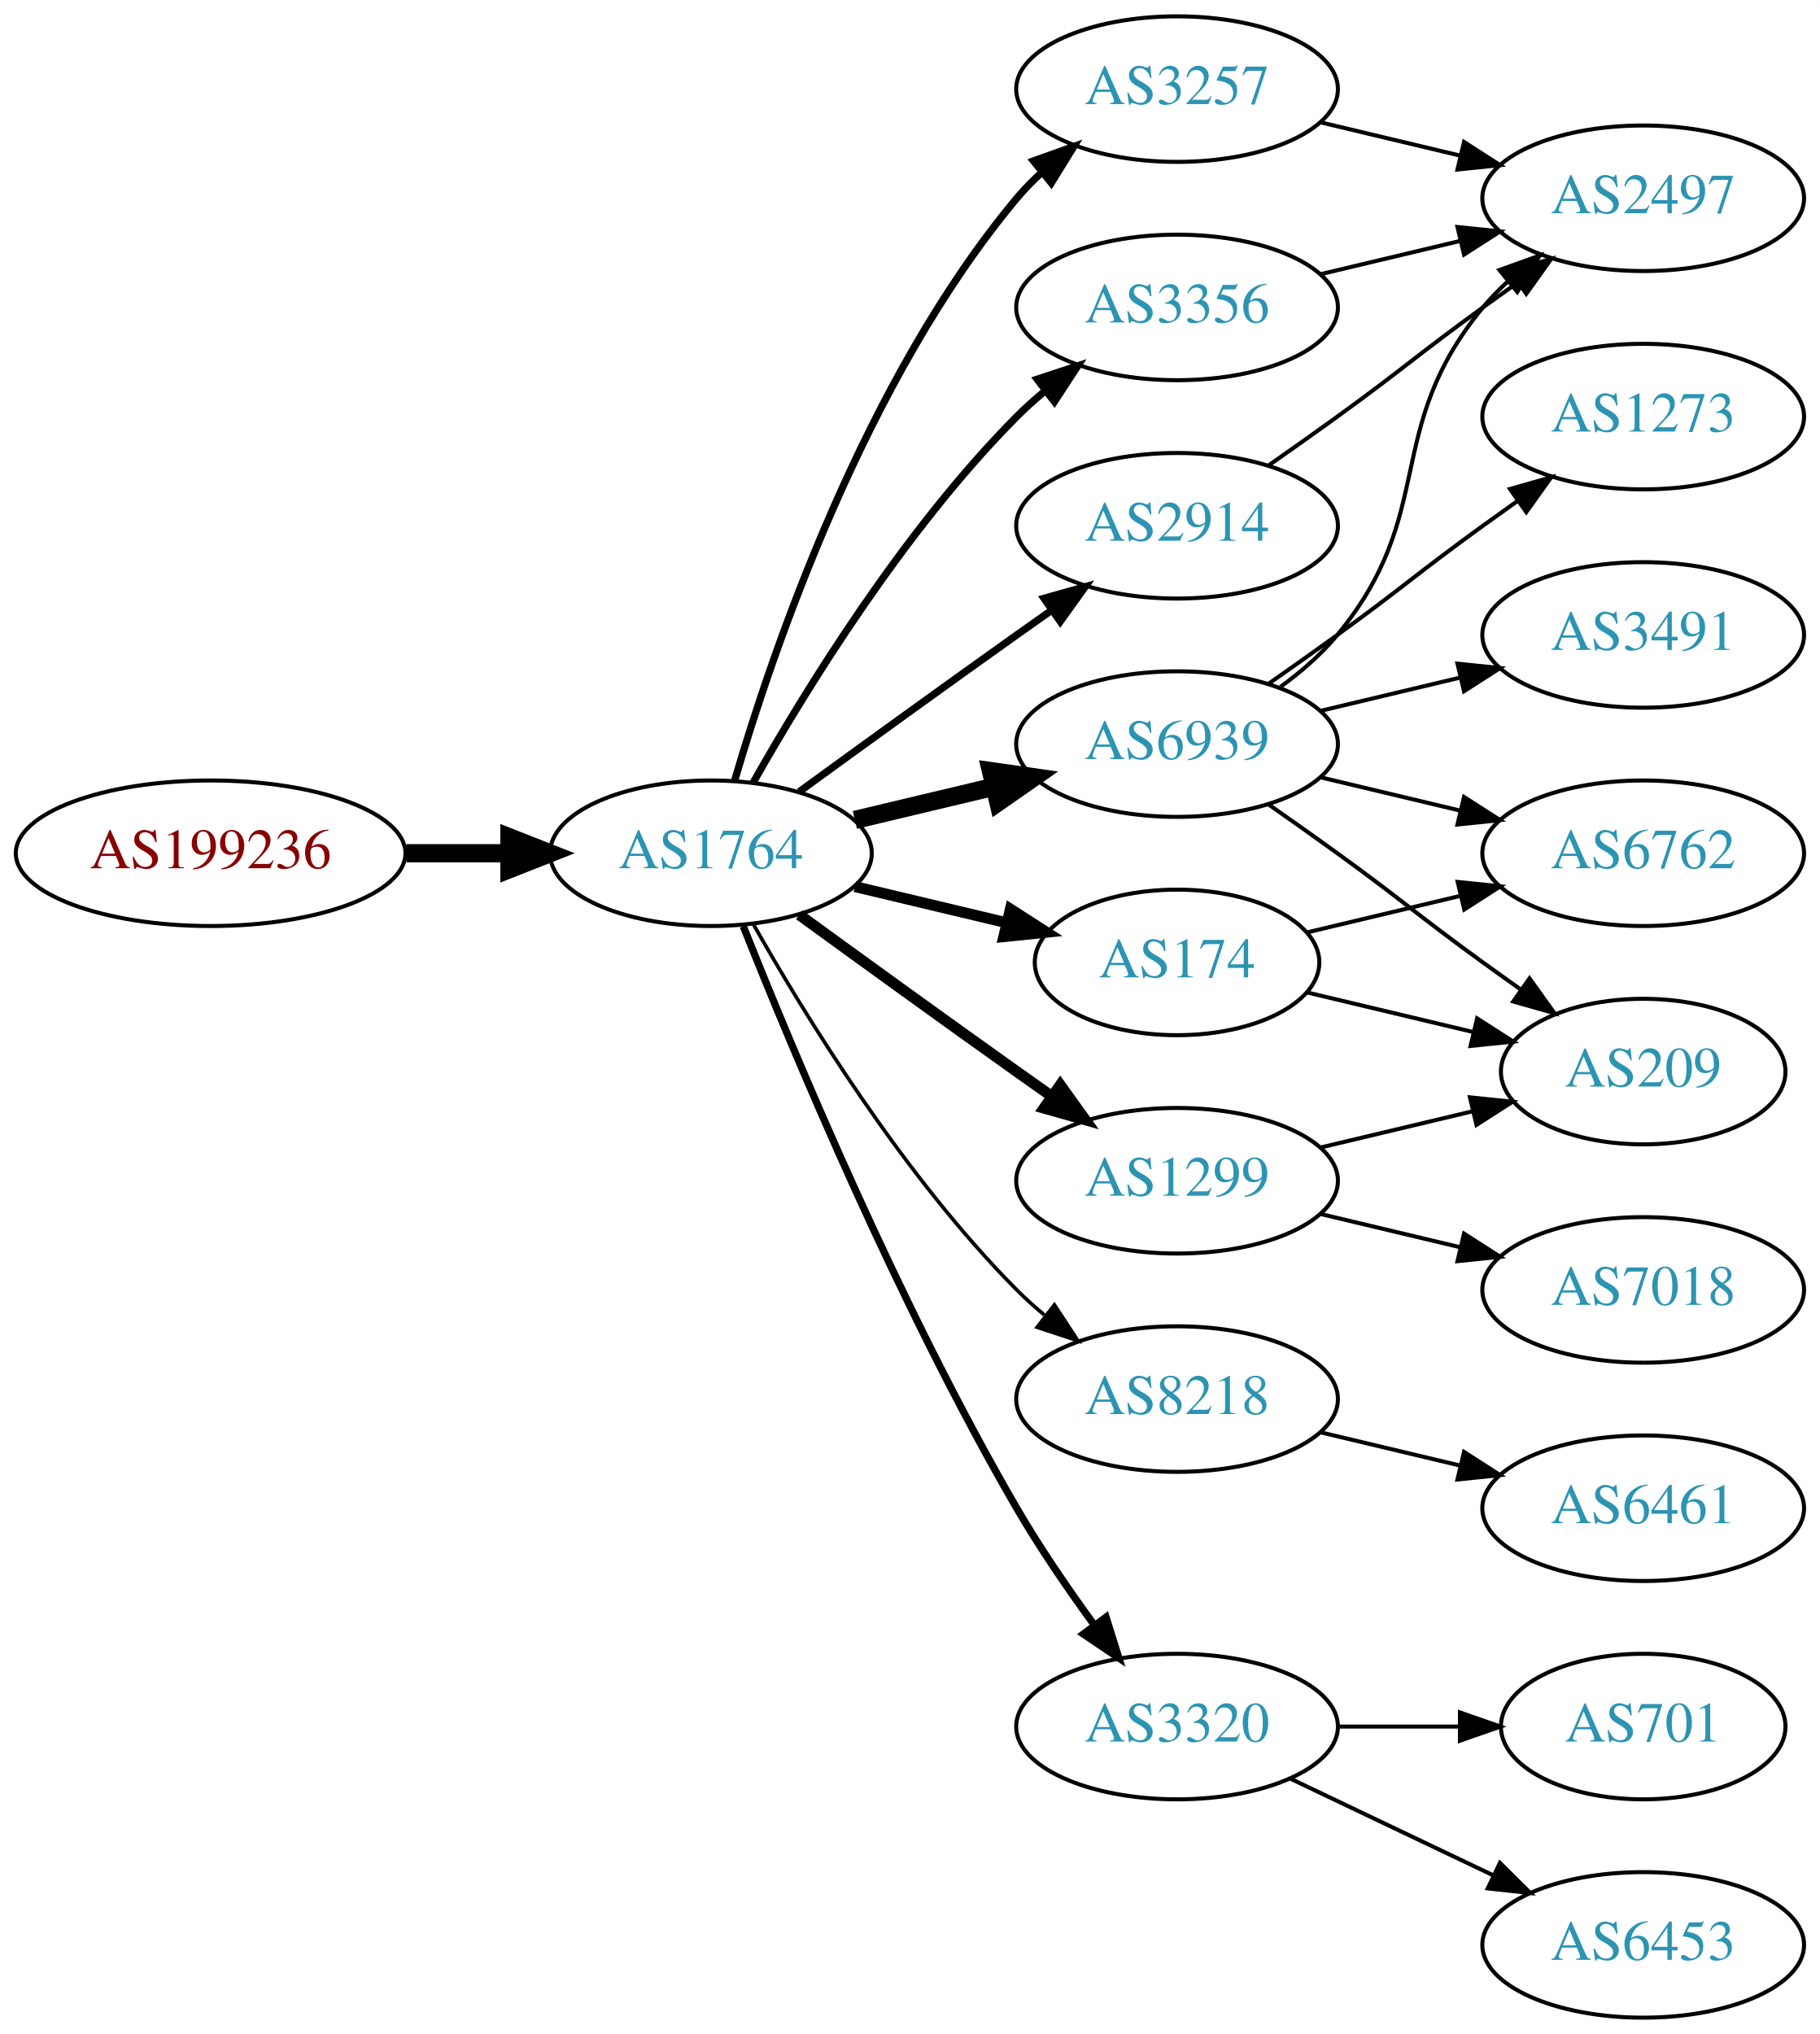
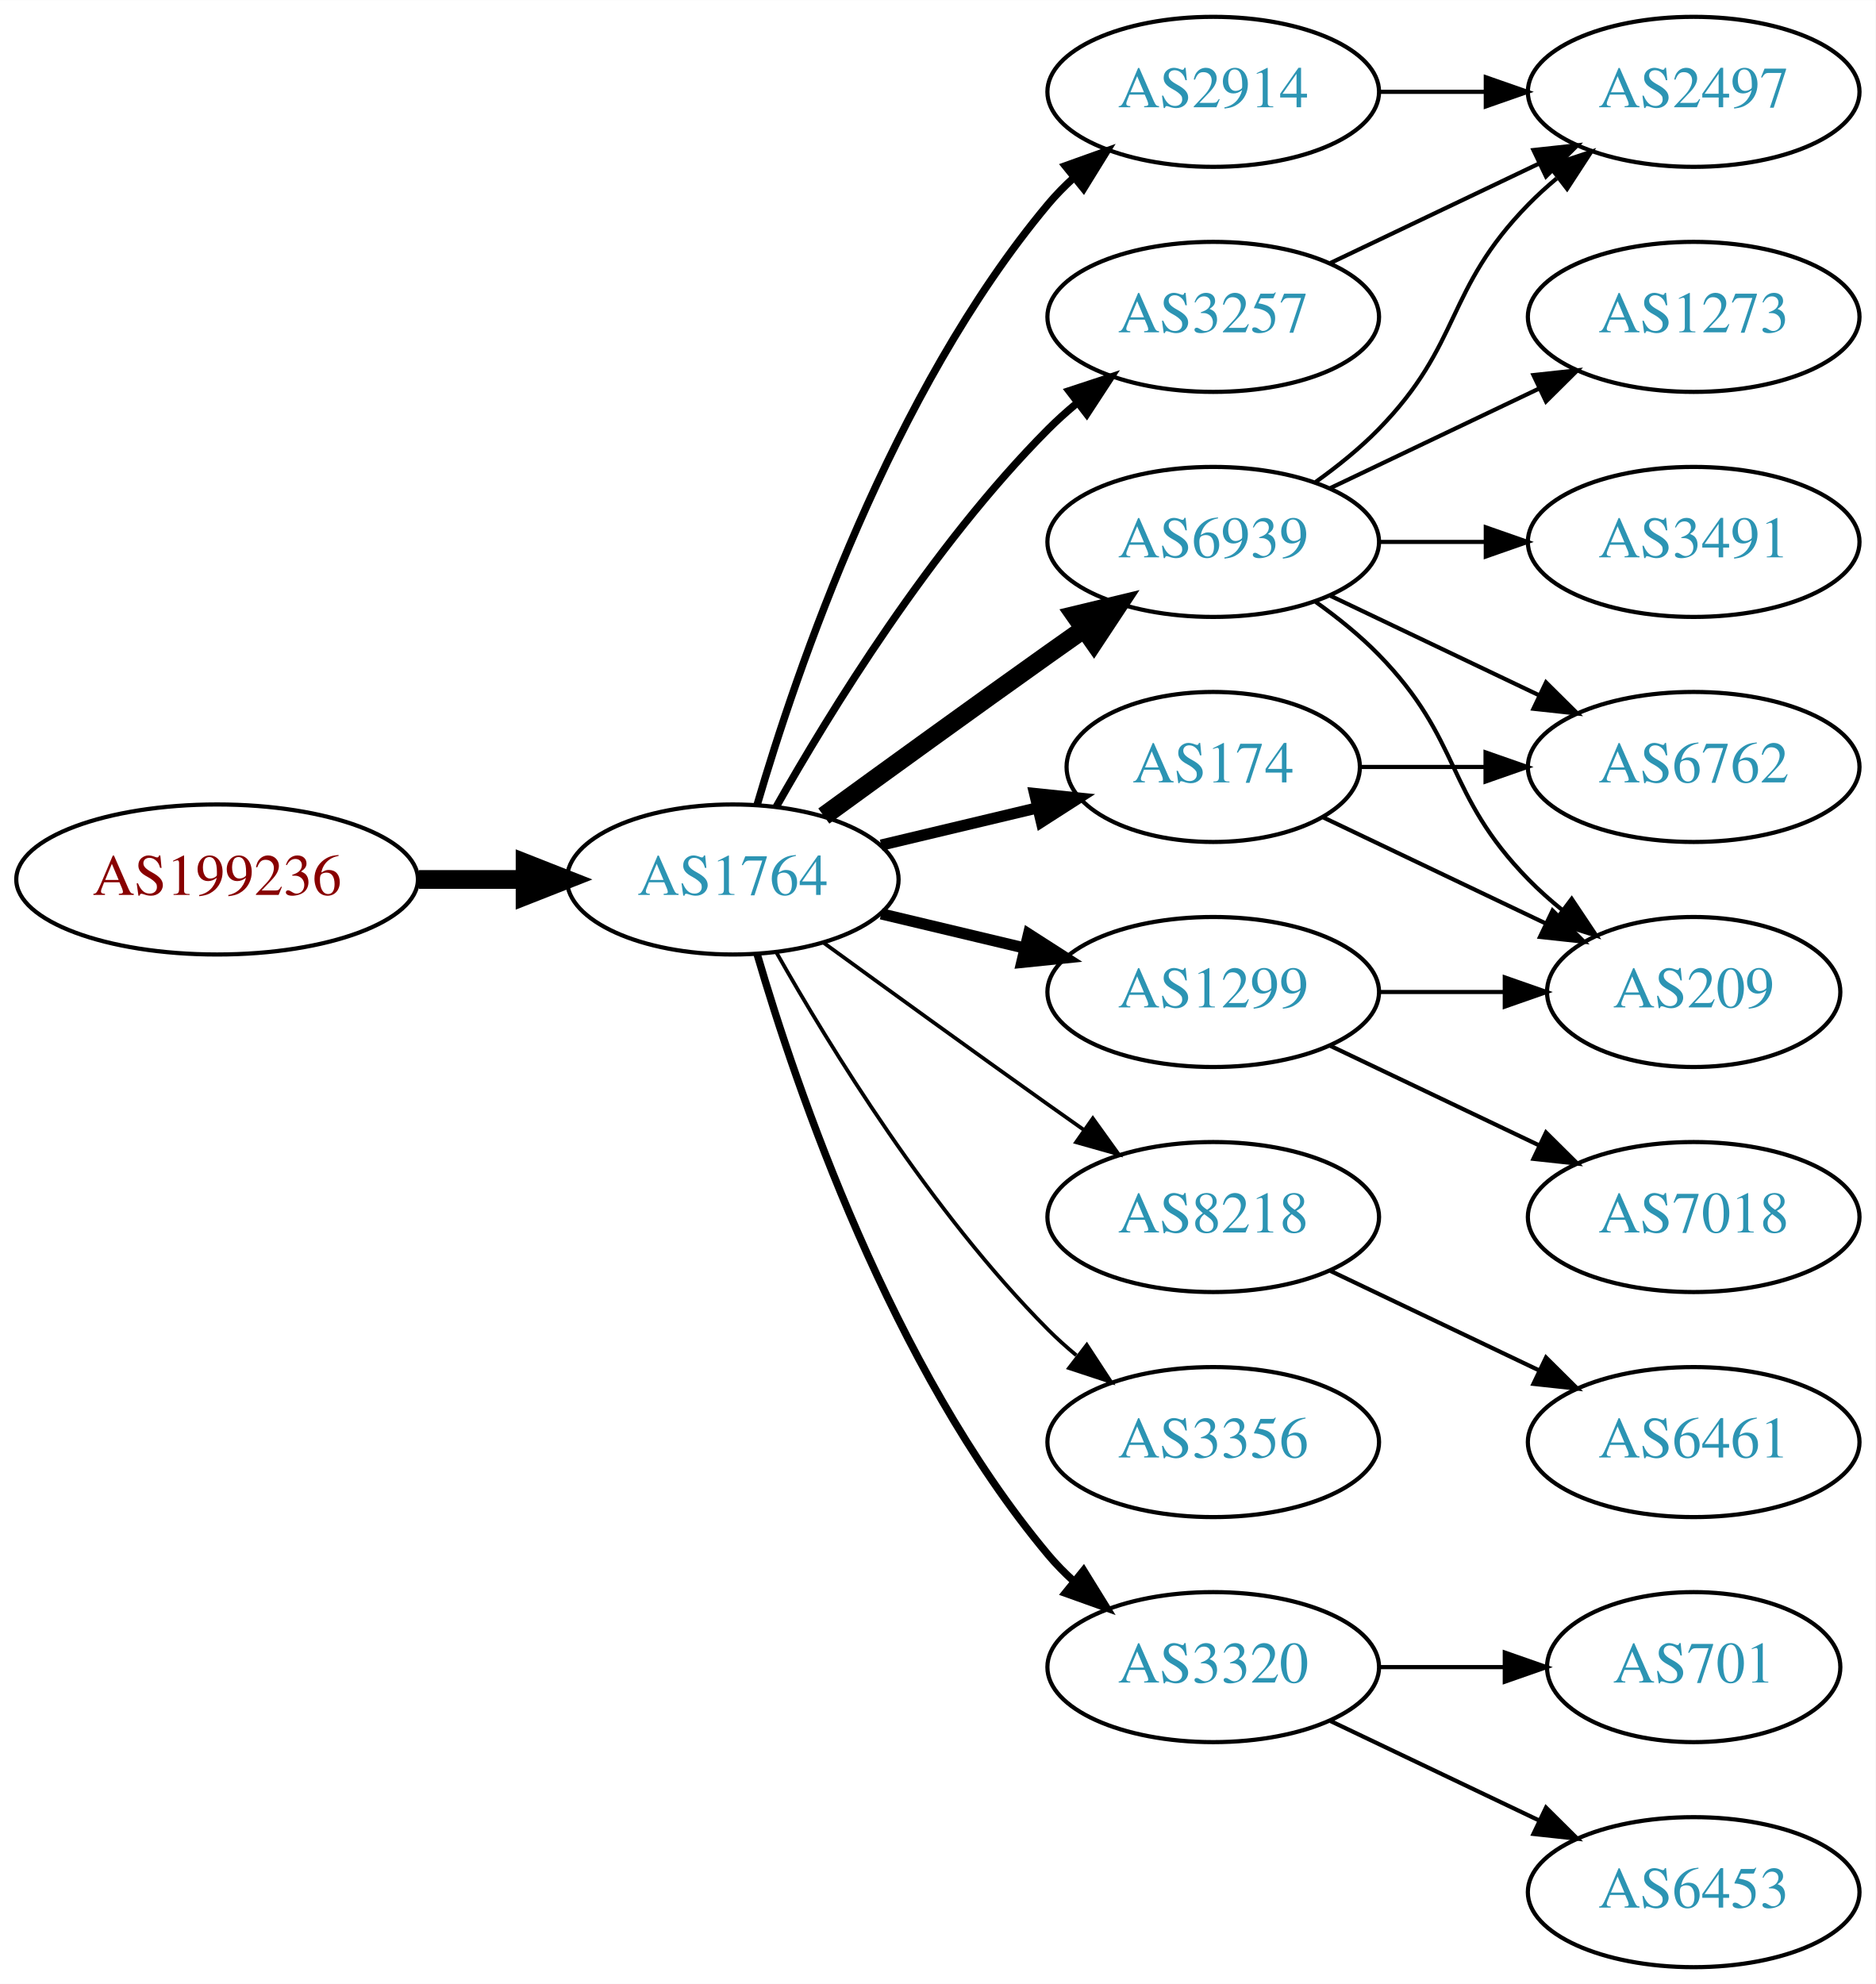
- <svg xmlns="http://www.w3.org/2000/svg" xmlns:xlink="http://www.w3.org/1999/xlink" width="450pt" height="503pt" viewBox="0.00 0.00 450.07 503.00">
-   <g id="graph0" class="graph" transform="scale(1 1) rotate(0) translate(4 499)">
-     <polygon fill="white" stroke="none" points="-4,4 -4,-499 446.07,-499 446.07,4 -4,4" />
+ <svg xmlns="http://www.w3.org/2000/svg" xmlns:xlink="http://www.w3.org/1999/xlink" width="450pt" height="476pt" viewBox="0.00 0.00 450.07 476.00">
+   <g id="graph0" class="graph" transform="scale(1 1) rotate(0) translate(4 472)">
+     <polygon fill="white" stroke="none" points="-4,4 -4,-472 446.07,-472 446.07,4 -4,4" />
    <g id="node1" class="node">
      <g id="a_node1">
        <a xlink:href="/asn/199236" xlink:title="AS199236 ~ Emarsys eMarketing Systems AG [AT]">
-           <ellipse fill="#ffffff" stroke="black" cx="48.096" cy="-288" rx="48.192" ry="18" />
-           <text text-anchor="middle" x="48.096" y="-284.3" font-family="Times,serif" font-size="14.00" fill="#880000">AS199236</text>
+           <ellipse fill="#ffffff" stroke="black" cx="48.096" cy="-261" rx="48.192" ry="18" />
+           <text text-anchor="middle" x="48.096" y="-257.3" font-family="Times,serif" font-size="14.00" fill="#880000">AS199236</text>
        </a>
      </g>
    </g>
    <g id="node2" class="node">
      <g id="a_node2">
        <a xlink:href="/asn/1764" xlink:title="AS1764 ~ NEXTLAYER-AS [AT]">
-           <ellipse fill="#ffffff" stroke="black" cx="171.838" cy="-288" rx="39.794" ry="18" />
-           <text text-anchor="middle" x="171.838" y="-284.3" font-family="Times,serif" font-size="14.00" fill="#2c94b3">AS1764</text>
+           <ellipse fill="#ffffff" stroke="black" cx="171.838" cy="-261" rx="39.794" ry="18" />
+           <text text-anchor="middle" x="171.838" y="-257.3" font-family="Times,serif" font-size="14.00" fill="#2c94b3">AS1764</text>
        </a>
      </g>
    </g>
    <g id="edge1" class="edge">
-       <path fill="none" stroke="black" stroke-width="4.5" d="M96.513,-288C104.867,-288 113.577,-288 121.969,-288" />
-       <polygon fill="black" stroke="black" stroke-width="4.5" points="122.004,-291.938 132.004,-288 122.004,-284.063 122.004,-291.938" />
+       <path fill="none" stroke="black" stroke-width="4.5" d="M96.513,-261C104.867,-261 113.577,-261 121.969,-261" />
+       <polygon fill="black" stroke="black" stroke-width="4.5" points="122.004,-264.938 132.004,-261 122.004,-257.063 122.004,-264.938" />
    </g>
    <g id="node3" class="node">
      <g id="a_node3">
-         <a xlink:href="/asn/3257" xlink:title="AS3257 ~ GTT [DE]">
-           <ellipse fill="#ffffff" stroke="black" cx="287.131" cy="-477" rx="39.794" ry="18" />
-           <text text-anchor="middle" x="287.131" y="-473.3" font-family="Times,serif" font-size="14.00" fill="#2c94b3">AS3257</text>
+         <a xlink:href="/asn/6939" xlink:title="AS6939 ~ Hurricane Electric LLC [US]">
+           <ellipse fill="#ffffff" stroke="black" cx="287.131" cy="-342" rx="39.794" ry="18" />
+           <text text-anchor="middle" x="287.131" y="-338.3" font-family="Times,serif" font-size="14.00" fill="#2c94b3">AS6939</text>
        </a>
      </g>
    </g>
    <g id="edge2" class="edge">
-       <path fill="none" stroke="black" stroke-width="1.8" d="M177.712,-306.002C187.026,-337.844 209.843,-404.981 247.484,-450 249.355,-452.237 251.453,-454.374 253.679,-456.396" />
-       <polygon fill="black" stroke="black" stroke-width="1.8" points="251.623,-459.234 261.598,-462.804 256.026,-453.793 251.623,-459.234" />
+       <path fill="none" stroke="black" stroke-width="4.5" d="M193.686,-276.222C208.62,-287.091 229.234,-302.025 247.484,-315 250.305,-317.005 253.248,-319.085 256.196,-321.159" />
+       <polygon fill="black" stroke="black" stroke-width="4.5" points="253.972,-324.409 264.421,-326.926 258.493,-317.961 253.972,-324.409" />
    </g>
    <g id="node4" class="node">
      <g id="a_node4">
-         <a xlink:href="/asn/6939" xlink:title="AS6939 ~ Hurricane Electric LLC [US]">
-           <ellipse fill="#ffffff" stroke="black" cx="287.131" cy="-315" rx="39.794" ry="18" />
-           <text text-anchor="middle" x="287.131" y="-311.3" font-family="Times,serif" font-size="14.00" fill="#2c94b3">AS6939</text>
+         <a xlink:href="/asn/1299" xlink:title="AS1299 ~ Telia Carrier [EU]">
+           <ellipse fill="#ffffff" stroke="black" cx="287.131" cy="-234" rx="39.794" ry="18" />
+           <text text-anchor="middle" x="287.131" y="-230.3" font-family="Times,serif" font-size="14.00" fill="#2c94b3">AS1299</text>
        </a>
      </g>
    </g>
    <g id="edge3" class="edge">
-       <path fill="none" stroke="black" stroke-width="4.5" d="M207.445,-296.248C218.316,-298.838 230.471,-301.735 241.913,-304.462" />
-       <polygon fill="black" stroke="black" stroke-width="4.5" points="241.095,-308.315 251.736,-306.803 242.921,-300.654 241.095,-308.315" />
+       <path fill="none" stroke="black" stroke-width="2.7" d="M207.445,-252.752C218.316,-250.162 230.471,-247.265 241.913,-244.538" />
+       <polygon fill="black" stroke="black" stroke-width="2.7" points="242.819,-247.92 251.736,-242.197 241.197,-241.111 242.819,-247.92" />
    </g>
    <g id="node5" class="node">
      <g id="a_node5">
-         <a xlink:href="/asn/174" xlink:title="AS174 ~ Cogent Communications [US]">
-           <ellipse fill="#ffffff" stroke="black" cx="287.131" cy="-261" rx="35.194" ry="18" />
-           <text text-anchor="middle" x="287.131" y="-257.3" font-family="Times,serif" font-size="14.00" fill="#2c94b3">AS174</text>
+         <a xlink:href="/asn/2914" xlink:title="AS2914 ~ NTT America, Inc. [US]">
+           <ellipse fill="#ffffff" stroke="black" cx="287.131" cy="-450" rx="39.794" ry="18" />
+           <text text-anchor="middle" x="287.131" y="-446.3" font-family="Times,serif" font-size="14.00" fill="#2c94b3">AS2914</text>
        </a>
      </g>
    </g>
    <g id="edge4" class="edge">
-       <path fill="none" stroke="black" stroke-width="2.7" d="M207.445,-279.752C219.24,-276.942 232.544,-273.771 244.812,-270.847" />
-       <polygon fill="black" stroke="black" stroke-width="2.7" points="245.901,-274.186 254.817,-268.463 244.278,-267.376 245.901,-274.186" />
+       <path fill="none" stroke="black" stroke-width="1.8" d="M177.712,-279.002C187.026,-310.844 209.843,-377.981 247.484,-423 249.355,-425.237 251.453,-427.374 253.679,-429.396" />
+       <polygon fill="black" stroke="black" stroke-width="1.8" points="251.623,-432.234 261.598,-435.804 256.026,-426.793 251.623,-432.234" />
    </g>
    <g id="node6" class="node">
      <g id="a_node6">
-         <a xlink:href="/asn/3356" xlink:title="AS3356 ~ Level 3 Parent, LLC [US]">
-           <ellipse fill="#ffffff" stroke="black" cx="287.131" cy="-423" rx="39.794" ry="18" />
-           <text text-anchor="middle" x="287.131" y="-419.3" font-family="Times,serif" font-size="14.00" fill="#2c94b3">AS3356</text>
+         <a xlink:href="/asn/3257" xlink:title="AS3257 ~ GTT [DE]">
+           <ellipse fill="#ffffff" stroke="black" cx="287.131" cy="-396" rx="39.794" ry="18" />
+           <text text-anchor="middle" x="287.131" y="-392.3" font-family="Times,serif" font-size="14.00" fill="#2c94b3">AS3257</text>
        </a>
      </g>
    </g>
    <g id="edge5" class="edge">
-       <path fill="none" stroke="black" stroke-width="1.8" d="M182.298,-305.49C195.08,-328.096 219.512,-367.886 247.484,-396 249.595,-398.121 251.891,-400.188 254.277,-402.171" />
-       <polygon fill="black" stroke="black" stroke-width="1.8" points="252.529,-405.242 262.592,-408.556 256.792,-399.69 252.529,-405.242" />
+       <path fill="none" stroke="black" stroke-width="1.8" d="M182.298,-278.49C195.08,-301.096 219.512,-340.886 247.484,-369 249.595,-371.121 251.891,-373.188 254.277,-375.171" />
+       <polygon fill="black" stroke="black" stroke-width="1.8" points="252.529,-378.242 262.592,-381.556 256.792,-372.69 252.529,-378.242" />
    </g>
    <g id="node7" class="node">
      <g id="a_node7">
-         <a xlink:href="/asn/1299" xlink:title="AS1299 ~ Telia Carrier [EU]">
-           <ellipse fill="#ffffff" stroke="black" cx="287.131" cy="-207" rx="39.794" ry="18" />
-           <text text-anchor="middle" x="287.131" y="-203.3" font-family="Times,serif" font-size="14.00" fill="#2c94b3">AS1299</text>
+         <a xlink:href="/asn/8218" xlink:title="AS8218 ~ legacy Neotelecoms [FR]">
+           <ellipse fill="#ffffff" stroke="black" cx="287.131" cy="-180" rx="39.794" ry="18" />
+           <text text-anchor="middle" x="287.131" y="-176.3" font-family="Times,serif" font-size="14.00" fill="#2c94b3">AS8218</text>
        </a>
      </g>
    </g>
    <g id="edge6" class="edge">
-       <path fill="none" stroke="black" stroke-width="2.7" d="M193.686,-272.778C208.62,-261.909 229.234,-246.975 247.484,-234 250.305,-231.995 253.248,-229.915 256.196,-227.841" />
-       <polygon fill="black" stroke="black" stroke-width="2.7" points="258.242,-230.681 264.421,-222.074 254.223,-224.95 258.242,-230.681" />
+       <path fill="none" stroke="black" stroke-width="0.9" d="M193.686,-245.778C208.62,-234.909 229.234,-219.975 247.484,-207 250.305,-204.995 253.248,-202.915 256.196,-200.841" />
+       <polygon fill="black" stroke="black" stroke-width="0.9" points="258.242,-203.681 264.421,-195.074 254.223,-197.95 258.242,-203.681" />
    </g>
    <g id="node8" class="node">
      <g id="a_node8">
-         <a xlink:href="/asn/2914" xlink:title="AS2914 ~ NTT America, Inc. [US]">
-           <ellipse fill="#ffffff" stroke="black" cx="287.131" cy="-369" rx="39.794" ry="18" />
-           <text text-anchor="middle" x="287.131" y="-365.3" font-family="Times,serif" font-size="14.00" fill="#2c94b3">AS2914</text>
+         <a xlink:href="/asn/174" xlink:title="AS174 ~ Cogent Communications [US]">
+           <ellipse fill="#ffffff" stroke="black" cx="287.131" cy="-288" rx="35.194" ry="18" />
+           <text text-anchor="middle" x="287.131" y="-284.3" font-family="Times,serif" font-size="14.00" fill="#2c94b3">AS174</text>
        </a>
      </g>
    </g>
    <g id="edge7" class="edge">
-       <path fill="none" stroke="black" stroke-width="1.8" d="M193.686,-303.222C208.62,-314.091 229.234,-329.025 247.484,-342 250.305,-344.005 253.248,-346.085 256.196,-348.159" />
-       <polygon fill="black" stroke="black" stroke-width="1.8" points="254.223,-351.05 264.421,-353.926 258.242,-345.319 254.223,-351.05" />
+       <path fill="none" stroke="black" stroke-width="2.7" d="M207.445,-269.248C219.24,-272.058 232.544,-275.229 244.812,-278.153" />
+       <polygon fill="black" stroke="black" stroke-width="2.7" points="244.278,-281.624 254.817,-280.537 245.901,-274.814 244.278,-281.624" />
    </g>
    <g id="node9" class="node">
      <g id="a_node9">
-         <a xlink:href="/asn/8218" xlink:title="AS8218 ~ legacy Neotelecoms [FR]">
-           <ellipse fill="#ffffff" stroke="black" cx="287.131" cy="-153" rx="39.794" ry="18" />
-           <text text-anchor="middle" x="287.131" y="-149.3" font-family="Times,serif" font-size="14.00" fill="#2c94b3">AS8218</text>
+         <a xlink:href="/asn/3356" xlink:title="AS3356 ~ Level 3 Parent, LLC [US]">
+           <ellipse fill="#ffffff" stroke="black" cx="287.131" cy="-126" rx="39.794" ry="18" />
+           <text text-anchor="middle" x="287.131" y="-122.3" font-family="Times,serif" font-size="14.00" fill="#2c94b3">AS3356</text>
        </a>
      </g>
    </g>
    <g id="edge8" class="edge">
-       <path fill="none" stroke="black" stroke-width="0.9" d="M182.298,-270.51C195.08,-247.904 219.512,-208.114 247.484,-180 249.595,-177.879 251.891,-175.812 254.277,-173.829" />
-       <polygon fill="black" stroke="black" stroke-width="0.9" points="256.792,-176.31 262.592,-167.444 252.529,-170.758 256.792,-176.31" />
+       <path fill="none" stroke="black" stroke-width="0.9" d="M182.298,-243.51C195.08,-220.904 219.512,-181.114 247.484,-153 249.595,-150.879 251.891,-148.812 254.277,-146.829" />
+       <polygon fill="black" stroke="black" stroke-width="0.9" points="256.792,-149.31 262.592,-140.444 252.529,-143.758 256.792,-149.31" />
    </g>
    <g id="node10" class="node">
      <g id="a_node10">
        <a xlink:href="/asn/3320" xlink:title="AS3320 ~ DTAG [DE]">
          <ellipse fill="#ffffff" stroke="black" cx="287.131" cy="-72" rx="39.794" ry="18" />
          <text text-anchor="middle" x="287.131" y="-68.3" font-family="Times,serif" font-size="14.00" fill="#2c94b3">AS3320</text>
        </a>
      </g>
    </g>
    <g id="edge9" class="edge">
-       <path fill="none" stroke="black" stroke-width="1.8" d="M179.841,-269.949C191.968,-239.43 218.386,-176.067 247.484,-126 253.191,-116.181 260.229,-105.922 266.728,-97.016" />
-       <polygon fill="black" stroke="black" stroke-width="1.8" points="269.569,-99.061 272.734,-88.95 263.954,-94.881 269.569,-99.061" />
+       <path fill="none" stroke="black" stroke-width="1.8" d="M177.712,-242.998C187.026,-211.156 209.843,-144.019 247.484,-99 249.355,-96.763 251.453,-94.626 253.679,-92.604" />
+       <polygon fill="black" stroke="black" stroke-width="1.8" points="256.026,-95.207 261.598,-86.196 251.623,-89.766 256.026,-95.207" />
    </g>
    <g id="node11" class="node">
      <g id="a_node11">
+         <a xlink:href="/asn/3491" xlink:title="AS3491 ~ PCCW Global, Inc. [US]">
+           <ellipse fill="#ffffff" stroke="black" cx="402.424" cy="-342" rx="39.794" ry="18" />
+           <text text-anchor="middle" x="402.424" y="-338.3" font-family="Times,serif" font-size="14.00" fill="#2c94b3">AS3491</text>
+         </a>
+       </g>
+     </g>
+     <g id="edge10" class="edge">
+       <path fill="none" stroke="black" d="M326.803,-342C335.006,-342 343.77,-342 352.302,-342" />
+       <polygon fill="black" stroke="black" points="352.541,-345.5 362.541,-342 352.541,-338.5 352.541,-345.5" />
+     </g>
+     <g id="node12" class="node">
+       <g id="a_node12">
        <a xlink:href="/asn/2497" xlink:title="AS2497 ~ Internet Initiative Japan Inc. [JP]">
          <ellipse fill="#ffffff" stroke="black" cx="402.424" cy="-450" rx="39.794" ry="18" />
          <text text-anchor="middle" x="402.424" y="-446.3" font-family="Times,serif" font-size="14.00" fill="#2c94b3">AS2497</text>
        </a>
      </g>
    </g>
-     <g id="edge10" class="edge">
-       <path fill="none" stroke="black" d="M322.738,-468.752C333.609,-466.162 345.764,-463.265 357.206,-460.538" />
-       <polygon fill="black" stroke="black" points="358.112,-463.92 367.029,-458.197 356.49,-457.111 358.112,-463.92" />
-     </g>
-     <g id="edge12" class="edge">
-       <path fill="none" stroke="black" d="M312.712,-329.156C317.806,-332.872 322.82,-337.201 326.777,-342 351.842,-372.394 337.713,-392.606 362.777,-423 364.633,-425.25 366.72,-427.396 368.939,-429.424" />
-       <polygon fill="black" stroke="black" points="366.874,-432.256 376.843,-435.844 371.287,-426.823 366.874,-432.256" />
-     </g>
-     <g id="node12" class="node">
-       <g id="a_node12">
+     <g id="edge11" class="edge">
+       <path fill="none" stroke="black" d="M311.725,-356.389C316.981,-360.148 322.313,-364.437 326.777,-369 346.95,-389.617 342.605,-402.383 362.777,-423 364.87,-425.139 367.154,-427.218 369.53,-429.21" />
+       <polygon fill="black" stroke="black" points="367.774,-432.275 377.83,-435.611 372.049,-426.732 367.774,-432.275" />
+     </g>
+     <g id="node13" class="node">
+       <g id="a_node13">
        <a xlink:href="/asn/209" xlink:title="AS209 ~ CenturyLink Communications, LLC [US]">
          <ellipse fill="#ffffff" stroke="black" cx="402.424" cy="-234" rx="35.194" ry="18" />
          <text text-anchor="middle" x="402.424" y="-230.3" font-family="Times,serif" font-size="14.00" fill="#2c94b3">AS209</text>
        </a>
      </g>
    </g>
-     <g id="edge11" class="edge">
-       <path fill="none" stroke="black" d="M309.888,-299.991C315.422,-296.121 321.341,-291.936 326.777,-288 342.977,-276.271 346.578,-272.729 362.777,-261 365.806,-258.807 368.985,-256.537 372.163,-254.287" />
-       <polygon fill="black" stroke="black" points="374.306,-257.059 380.474,-248.445 370.28,-251.333 374.306,-257.059" />
-     </g>
-     <g id="node13" class="node">
-       <g id="a_node13">
-         <a xlink:href="/asn/3491" xlink:title="AS3491 ~ PCCW Global, Inc. [US]">
-           <ellipse fill="#ffffff" stroke="black" cx="402.424" cy="-342" rx="39.794" ry="18" />
-           <text text-anchor="middle" x="402.424" y="-338.3" font-family="Times,serif" font-size="14.00" fill="#2c94b3">AS3491</text>
-         </a>
-       </g>
-     </g>
-     <g id="edge13" class="edge">
-       <path fill="none" stroke="black" d="M322.738,-323.248C333.609,-325.838 345.764,-328.735 357.206,-331.462" />
-       <polygon fill="black" stroke="black" points="356.49,-334.889 367.029,-333.803 358.112,-328.08 356.49,-334.889" />
+     <g id="edge12" class="edge">
+       <path fill="none" stroke="black" d="M311.725,-327.611C316.981,-323.852 322.313,-319.563 326.777,-315 346.95,-294.383 342.605,-281.617 362.777,-261 365.257,-258.466 368.003,-256.017 370.856,-253.696" />
+       <polygon fill="black" stroke="black" points="373.158,-256.343 379.041,-247.532 368.947,-250.752 373.158,-256.343" />
    </g>
    <g id="node14" class="node">
      <g id="a_node14">
+         <a xlink:href="/asn/6762" xlink:title="AS6762 ~ TELECOM ITALIA SPARKLE S.p.A. [IT]">
+           <ellipse fill="#ffffff" stroke="black" cx="402.424" cy="-288" rx="39.794" ry="18" />
+           <text text-anchor="middle" x="402.424" y="-284.3" font-family="Times,serif" font-size="14.00" fill="#2c94b3">AS6762</text>
+         </a>
+       </g>
+     </g>
+     <g id="edge13" class="edge">
+       <path fill="none" stroke="black" d="M315.267,-329.066C330.261,-321.919 349.082,-312.948 365.306,-305.215" />
+       <polygon fill="black" stroke="black" points="366.988,-308.291 374.509,-300.829 363.976,-301.972 366.988,-308.291" />
+     </g>
+     <g id="node15" class="node">
+       <g id="a_node15">
        <a xlink:href="/asn/1273" xlink:title="AS1273 ~ Vodafone Group PLC [EU]">
          <ellipse fill="#ffffff" stroke="black" cx="402.424" cy="-396" rx="39.794" ry="18" />
          <text text-anchor="middle" x="402.424" y="-392.3" font-family="Times,serif" font-size="14.00" fill="#2c94b3">AS1273</text>
        </a>
      </g>
    </g>
    <g id="edge14" class="edge">
-       <path fill="none" stroke="black" d="M309.888,-330.009C315.422,-333.879 321.341,-338.064 326.777,-342 342.977,-353.729 346.578,-357.271 362.777,-369 365.58,-371.029 368.512,-373.125 371.453,-375.21" />
-       <polygon fill="black" stroke="black" points="369.475,-378.097 379.667,-380.991 373.504,-372.373 369.475,-378.097" />
-     </g>
-     <g id="node15" class="node">
-       <g id="a_node15">
-         <a xlink:href="/asn/6762" xlink:title="AS6762 ~ TELECOM ITALIA SPARKLE S.p.A. [IT]">
-           <ellipse fill="#ffffff" stroke="black" cx="402.424" cy="-288" rx="39.794" ry="18" />
-           <text text-anchor="middle" x="402.424" y="-284.3" font-family="Times,serif" font-size="14.00" fill="#2c94b3">AS6762</text>
-         </a>
-       </g>
-     </g>
-     <g id="edge15" class="edge">
-       <path fill="none" stroke="black" d="M322.738,-306.752C333.609,-304.162 345.764,-301.265 357.206,-298.538" />
-       <polygon fill="black" stroke="black" points="358.112,-301.92 367.029,-296.197 356.49,-295.111 358.112,-301.92" />
+       <path fill="none" stroke="black" d="M315.267,-354.934C330.261,-362.081 349.082,-371.052 365.306,-378.785" />
+       <polygon fill="black" stroke="black" points="363.976,-382.028 374.509,-383.171 366.988,-375.709 363.976,-382.028" />
    </g>
    <g id="edge16" class="edge">
-       <path fill="none" stroke="black" d="M319.389,-253.551C332.019,-250.541 346.773,-247.024 360.259,-243.81" />
-       <polygon fill="black" stroke="black" points="361.352,-247.148 370.268,-241.425 359.729,-240.339 361.352,-247.148" />
-     </g>
-     <g id="edge17" class="edge">
-       <path fill="none" stroke="black" d="M319.389,-268.449C331.068,-271.233 344.564,-274.449 357.193,-277.459" />
-       <polygon fill="black" stroke="black" points="356.546,-280.903 367.085,-279.816 358.169,-274.093 356.546,-280.903" />
-     </g>
-     <g id="edge18" class="edge">
-       <path fill="none" stroke="black" d="M322.738,-431.248C333.609,-433.838 345.764,-436.735 357.206,-439.462" />
-       <polygon fill="black" stroke="black" points="356.49,-442.889 367.029,-441.803 358.112,-436.08 356.49,-442.889" />
-     </g>
-     <g id="edge20" class="edge">
-       <path fill="none" stroke="black" d="M322.738,-215.248C334.533,-218.058 347.837,-221.229 360.105,-224.153" />
-       <polygon fill="black" stroke="black" points="359.571,-227.624 370.11,-226.537 361.194,-220.814 359.571,-227.624" />
+       <path fill="none" stroke="black" d="M326.803,-234C336.508,-234 346.999,-234 356.962,-234" />
+       <polygon fill="black" stroke="black" points="357.098,-237.5 367.098,-234 357.098,-230.5 357.098,-237.5" />
    </g>
    <g id="node16" class="node">
      <g id="a_node16">
        <a xlink:href="/asn/7018" xlink:title="AS7018 ~ AT&amp;T Services, Inc. [US]">
          <ellipse fill="#ffffff" stroke="black" cx="402.424" cy="-180" rx="39.794" ry="18" />
          <text text-anchor="middle" x="402.424" y="-176.3" font-family="Times,serif" font-size="14.00" fill="#2c94b3">AS7018</text>
        </a>
      </g>
    </g>
+     <g id="edge15" class="edge">
+       <path fill="none" stroke="black" d="M315.267,-221.066C330.261,-213.919 349.082,-204.948 365.306,-197.215" />
+       <polygon fill="black" stroke="black" points="366.988,-200.291 374.509,-192.829 363.976,-193.972 366.988,-200.291" />
+     </g>
+     <g id="edge17" class="edge">
+       <path fill="none" stroke="black" d="M326.803,-450C335.006,-450 343.77,-450 352.302,-450" />
+       <polygon fill="black" stroke="black" points="352.541,-453.5 362.541,-450 352.541,-446.5 352.541,-453.5" />
+     </g>
    <g id="edge21" class="edge">
-       <path fill="none" stroke="black" d="M322.738,-198.752C333.609,-196.162 345.764,-193.265 357.206,-190.538" />
-       <polygon fill="black" stroke="black" points="358.112,-193.92 367.029,-188.197 356.49,-187.111 358.112,-193.92" />
-     </g>
-     <g id="edge19" class="edge">
-       <path fill="none" stroke="black" d="M309.888,-384.009C315.422,-387.879 321.341,-392.064 326.777,-396 342.977,-407.729 346.578,-411.271 362.777,-423 365.58,-425.029 368.512,-427.125 371.453,-429.21" />
-       <polygon fill="black" stroke="black" points="369.475,-432.097 379.667,-434.991 373.504,-426.373 369.475,-432.097" />
+       <path fill="none" stroke="black" d="M315.267,-408.934C330.261,-416.081 349.082,-425.052 365.306,-432.785" />
+       <polygon fill="black" stroke="black" points="363.976,-436.028 374.509,-437.171 366.988,-429.709 363.976,-436.028" />
    </g>
    <g id="node17" class="node">
      <g id="a_node17">
        <a xlink:href="/asn/6461" xlink:title="AS6461 ~ Zayo Bandwidth [US]">
          <ellipse fill="#ffffff" stroke="black" cx="402.424" cy="-126" rx="39.794" ry="18" />
          <text text-anchor="middle" x="402.424" y="-122.3" font-family="Times,serif" font-size="14.00" fill="#2c94b3">AS6461</text>
        </a>
      </g>
    </g>
-     <g id="edge22" class="edge">
-       <path fill="none" stroke="black" d="M322.738,-144.752C333.609,-142.162 345.764,-139.265 357.206,-136.538" />
-       <polygon fill="black" stroke="black" points="358.112,-139.92 367.029,-134.197 356.49,-133.111 358.112,-139.92" />
+     <g id="edge18" class="edge">
+       <path fill="none" stroke="black" d="M315.267,-167.066C330.261,-159.919 349.082,-150.948 365.306,-143.215" />
+       <polygon fill="black" stroke="black" points="366.988,-146.291 374.509,-138.829 363.976,-139.972 366.988,-146.291" />
+     </g>
+     <g id="edge20" class="edge">
+       <path fill="none" stroke="black" d="M313.556,-275.881C329.299,-268.378 349.721,-258.644 366.914,-250.449" />
+       <polygon fill="black" stroke="black" points="368.562,-253.54 376.084,-246.078 365.551,-247.221 368.562,-253.54" />
+     </g>
+     <g id="edge19" class="edge">
+       <path fill="none" stroke="black" d="M322.43,-288C331.807,-288 342.158,-288 352.192,-288" />
+       <polygon fill="black" stroke="black" points="352.481,-291.5 362.481,-288 352.481,-284.5 352.481,-291.5" />
    </g>
    <g id="node18" class="node">
      <g id="a_node18">
        <a xlink:href="/asn/6453" xlink:title="AS6453 ~ TATA COMMUNICATIONS (AMERICA) INC [US]">
          <ellipse fill="#ffffff" stroke="black" cx="402.424" cy="-18" rx="39.794" ry="18" />
          <text text-anchor="middle" x="402.424" y="-14.3" font-family="Times,serif" font-size="14.00" fill="#2c94b3">AS6453</text>
        </a>
      </g>
    </g>
-     <g id="edge23" class="edge">
+     <g id="edge22" class="edge">
      <path fill="none" stroke="black" d="M315.267,-59.066C330.261,-51.919 349.082,-42.948 365.306,-35.215" />
      <polygon fill="black" stroke="black" points="366.988,-38.291 374.509,-30.829 363.976,-31.972 366.988,-38.291" />
    </g>
    <g id="node19" class="node">
      <g id="a_node19">
        <a xlink:href="/asn/701" xlink:title="AS701 ~ UUNET [US]">
          <ellipse fill="#ffffff" stroke="black" cx="402.424" cy="-72" rx="35.194" ry="18" />
          <text text-anchor="middle" x="402.424" y="-68.3" font-family="Times,serif" font-size="14.00" fill="#2c94b3">AS701</text>
        </a>
      </g>
    </g>
-     <g id="edge24" class="edge">
+     <g id="edge23" class="edge">
      <path fill="none" stroke="black" d="M326.803,-72C336.508,-72 346.999,-72 356.962,-72" />
      <polygon fill="black" stroke="black" points="357.098,-75.5 367.098,-72 357.098,-68.5 357.098,-75.5" />
    </g>
  </g>
</svg>
